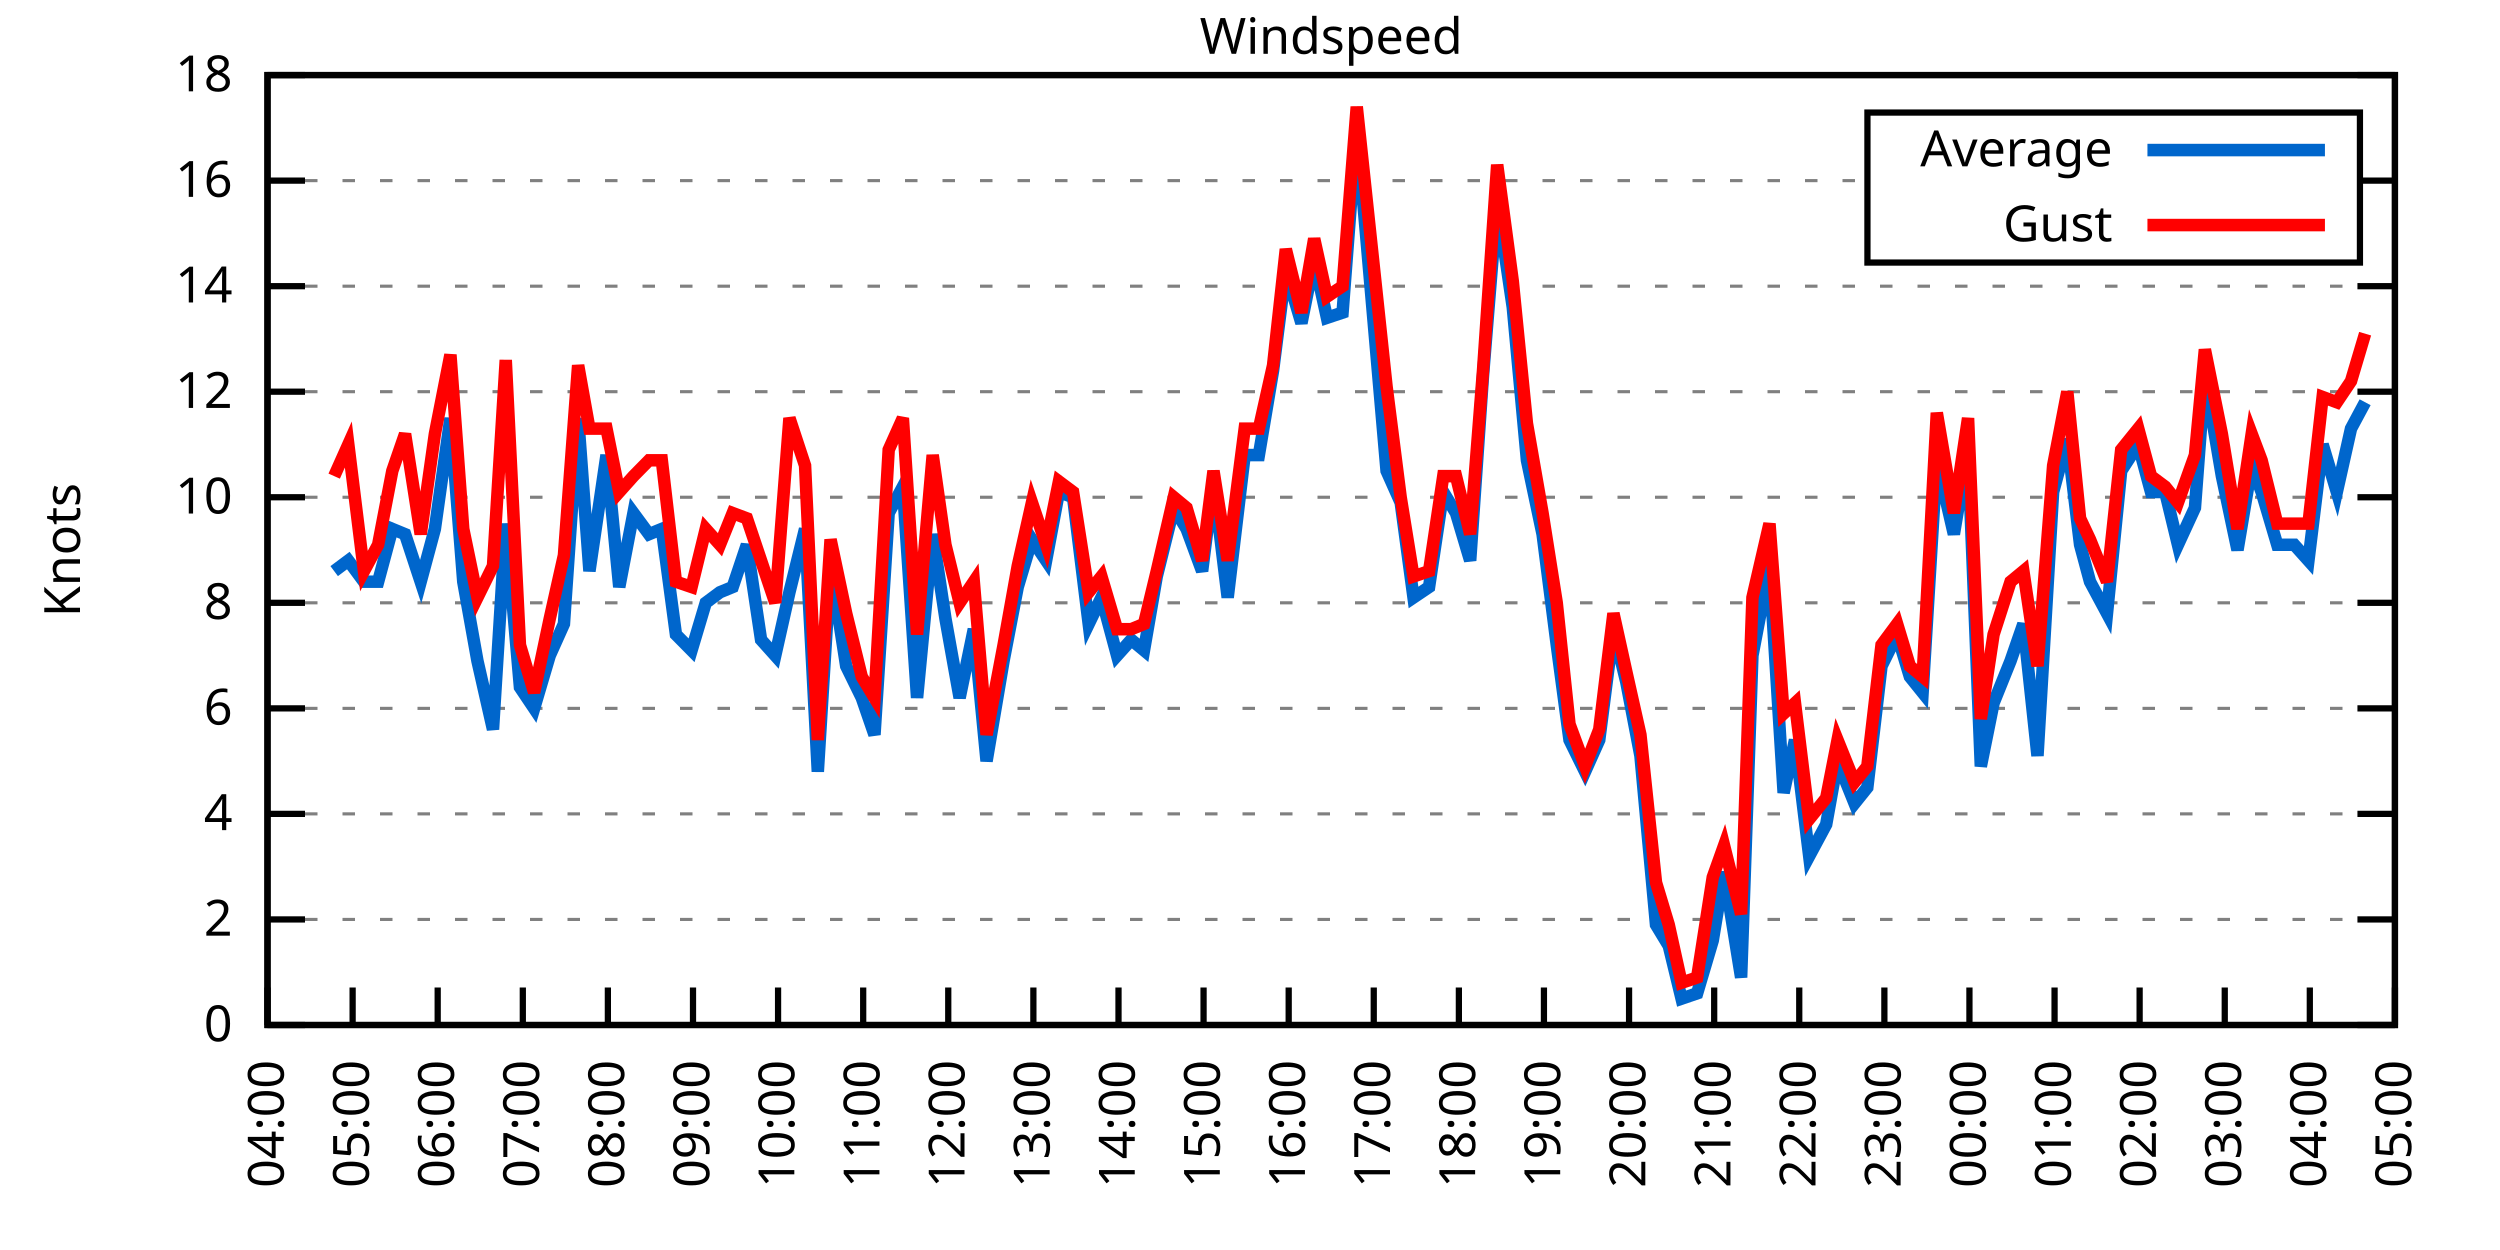
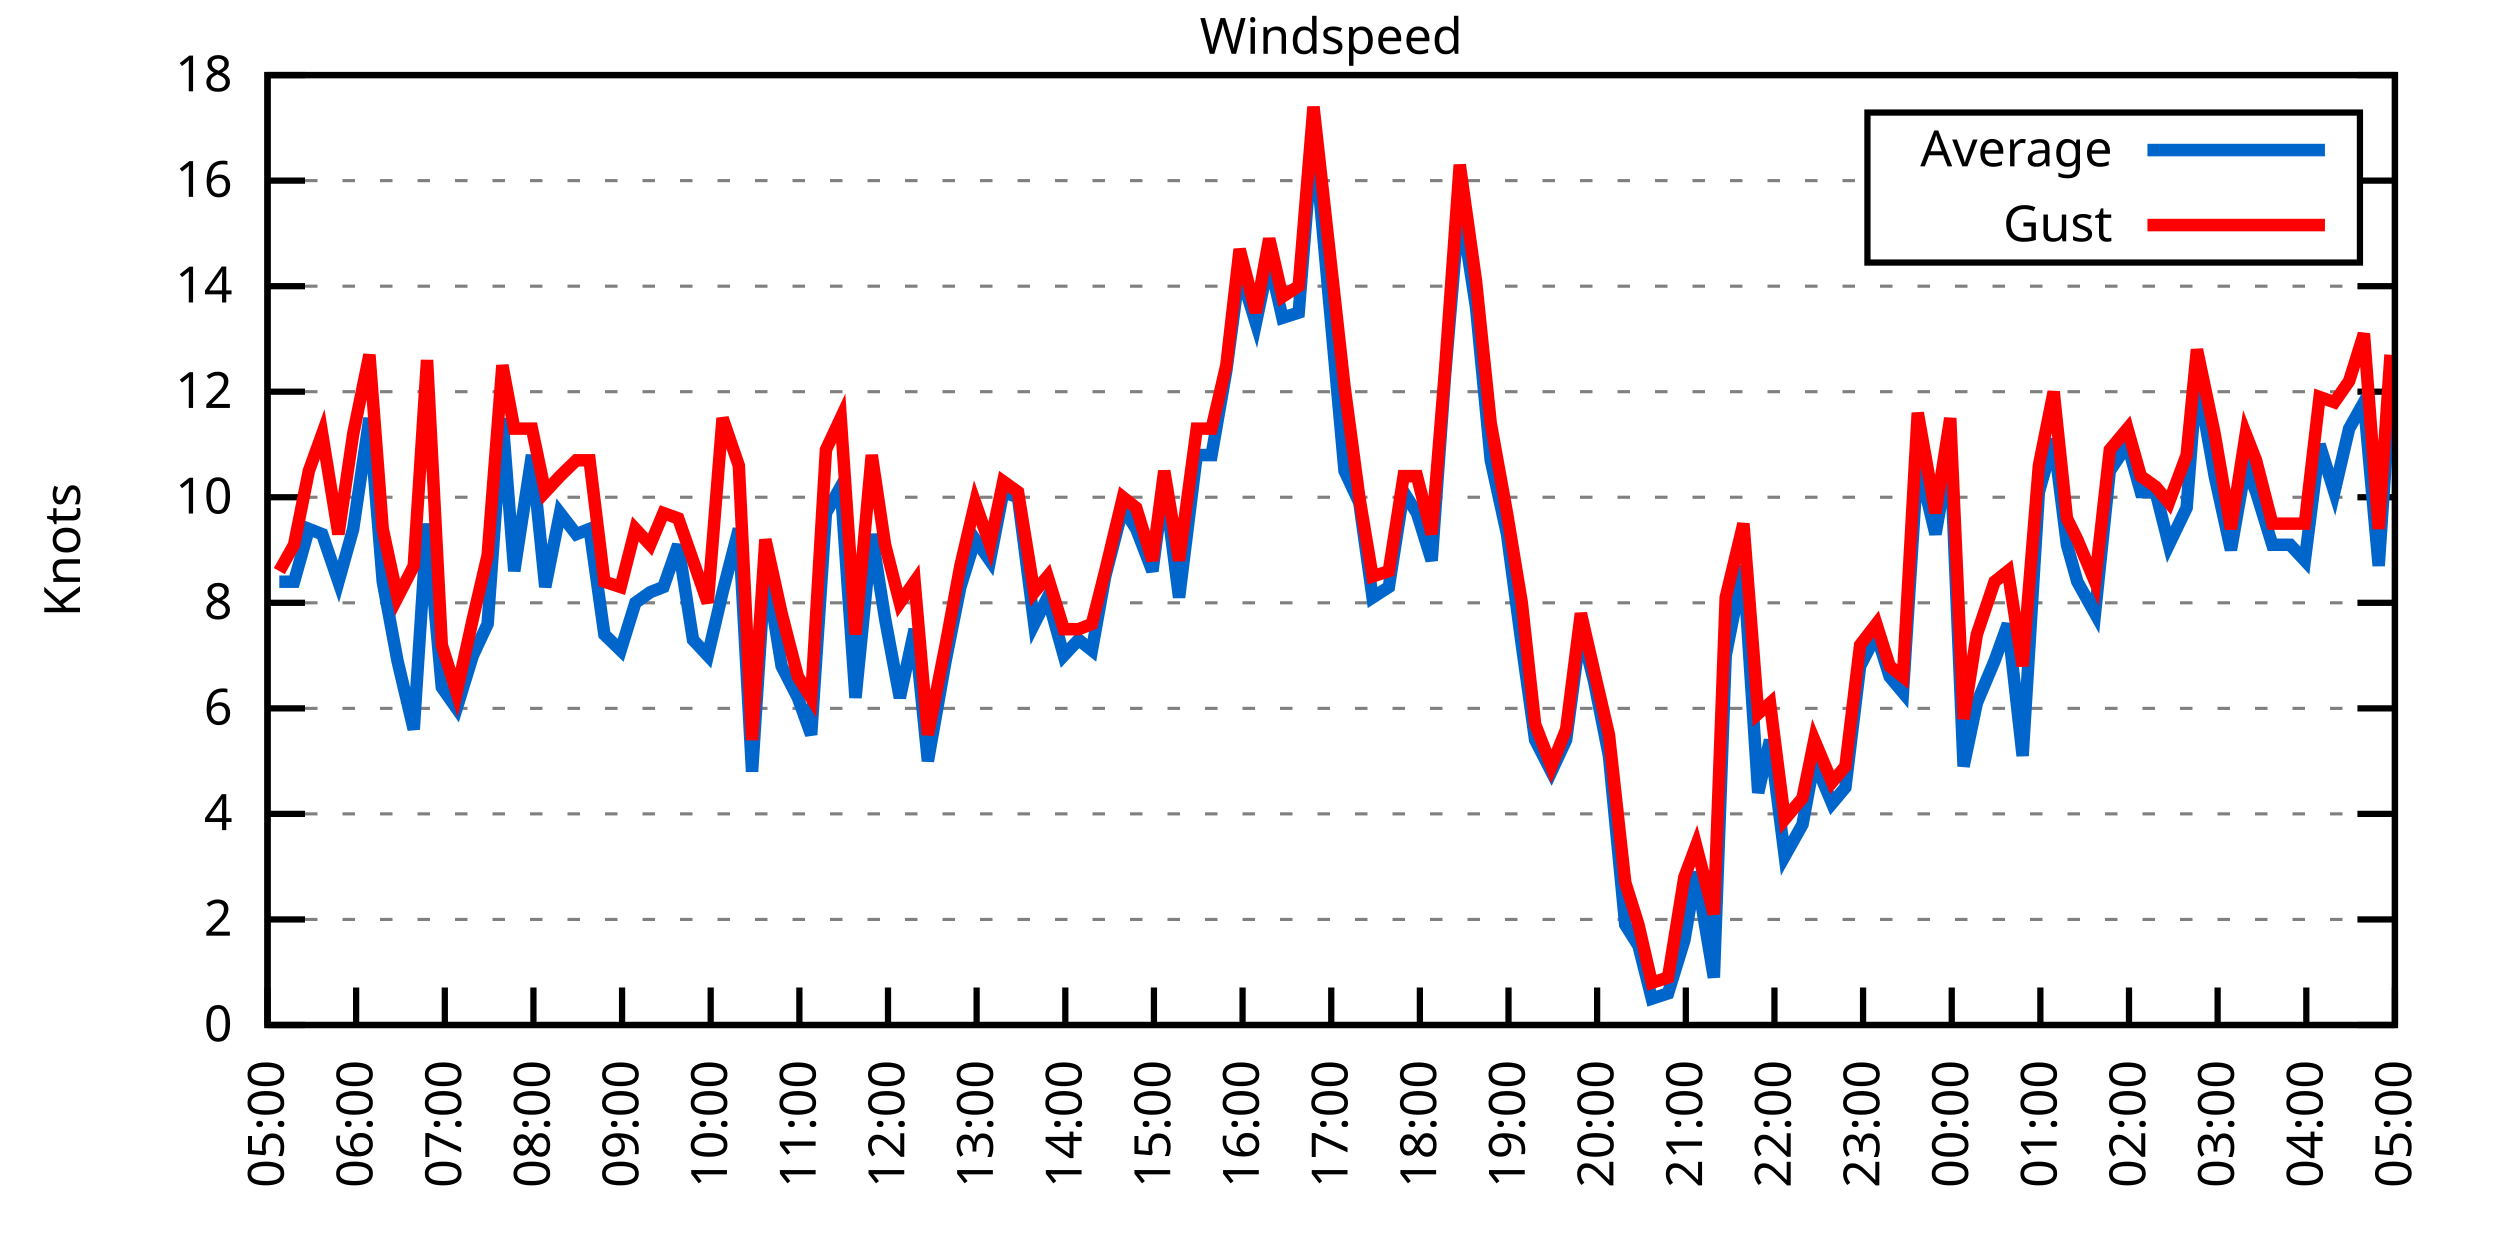
<svg xmlns="http://www.w3.org/2000/svg" xmlns:xlink="http://www.w3.org/1999/xlink" width="400" height="200" viewBox="0 0 400 200">
  <g id="gnuplot_canvas">
    <rect x="0" y="0" width="400" height="200" fill="none" />
    <defs>
      <circle id="gpDot" r="0.5" stroke-width="0.5" stroke="currentColor" />
      <path id="gpPt0" stroke-width="0.333" stroke="currentColor" d="M-1,0 h2 M0,-1 v2" />
      <path id="gpPt1" stroke-width="0.333" stroke="currentColor" d="M-1,-1 L1,1 M1,-1 L-1,1" />
      <path id="gpPt2" stroke-width="0.333" stroke="currentColor" d="M-1,0 L1,0 M0,-1 L0,1 M-1,-1 L1,1 M-1,1 L1,-1" />
      <rect id="gpPt3" stroke-width="0.333" stroke="currentColor" x="-1" y="-1" width="2" height="2" />
      <rect id="gpPt4" stroke-width="0.333" stroke="currentColor" fill="currentColor" x="-1" y="-1" width="2" height="2" />
      <circle id="gpPt5" stroke-width="0.333" stroke="currentColor" cx="0" cy="0" r="1" />
      <use xlink:href="#gpPt5" id="gpPt6" fill="currentColor" stroke="none" />
      <path id="gpPt7" stroke-width="0.333" stroke="currentColor" d="M0,-1.33 L-1.33,0.67 L1.33,0.67 z" />
      <use xlink:href="#gpPt7" id="gpPt8" fill="currentColor" stroke="none" />
      <use xlink:href="#gpPt7" id="gpPt9" stroke="currentColor" transform="rotate(180)" />
      <use xlink:href="#gpPt9" id="gpPt10" fill="currentColor" stroke="none" />
      <use xlink:href="#gpPt3" id="gpPt11" stroke="currentColor" transform="rotate(45)" />
      <use xlink:href="#gpPt11" id="gpPt12" fill="currentColor" stroke="none" />
      <path id="gpPt13" stroke-width="0.333" stroke="currentColor" d="M0,1.330 L1.265,0.411 L0.782,-1.067 L-0.782,-1.076 L-1.265,0.411 z" />
      <use xlink:href="#gpPt13" id="gpPt14" fill="currentColor" stroke="none" />
      <filter id="textbox" filterUnits="objectBoundingBox" x="0" y="0" height="1" width="1">
        <feFlood flood-color="white" flood-opacity="1" result="bgnd" />
        <feComposite in="SourceGraphic" in2="bgnd" operator="atop" />
      </filter>
      <filter id="greybox" filterUnits="objectBoundingBox" x="0" y="0" height="1" width="1">
        <feFlood flood-color="lightgrey" flood-opacity="1" result="grey" />
        <feComposite in="SourceGraphic" in2="grey" operator="atop" />
      </filter>
    </defs>
    <g fill="none" color="white" stroke="currentColor" stroke-width="1.00" stroke-linecap="butt" stroke-linejoin="miter">
</g>
    <g fill="none" color="black" stroke="currentColor" stroke-width="1.00" stroke-linecap="butt" stroke-linejoin="miter">
      <g stroke="none" shape-rendering="crispEdges">
        <polygon fill="rgb(255, 255, 255)" points="42.80,164.00 383.18,164.00 383.18,12.02 42.80,12.02 " />
      </g>
    </g>
    <g fill="none" color="black" stroke="currentColor" stroke-width="1.00" stroke-linecap="butt" stroke-linejoin="miter">
</g>
    <g fill="none" color="black" stroke="black" stroke-width="0.50" stroke-linecap="butt" stroke-linejoin="miter">
</g>
    <g fill="none" color="gray" stroke="currentColor" stroke-width="0.50" stroke-linecap="butt" stroke-linejoin="miter">
      <path stroke="gray" stroke-dasharray="2,4" class="gridline" d="M42.80,164.00 L383.19,164.00  " />
    </g>
    <g fill="none" color="gray" stroke="gray" stroke-width="1.00" stroke-linecap="butt" stroke-linejoin="miter">
</g>
    <g fill="none" color="black" stroke="currentColor" stroke-width="1.00" stroke-linecap="butt" stroke-linejoin="miter">
      <path stroke="black" d="M42.80,164.00 L48.80,164.00 M383.19,164.00 L377.19,164.00  " />
      <g transform="translate(37.20,166.60)" stroke="none" fill="black" font-family="Sans" font-size="8.00" text-anchor="end">
        <text>
          <tspan font-family="Sans"> 0</tspan>
        </text>
      </g>
    </g>
    <g fill="none" color="black" stroke="currentColor" stroke-width="1.00" stroke-linecap="butt" stroke-linejoin="miter">
</g>
    <g fill="none" color="black" stroke="black" stroke-width="0.50" stroke-linecap="butt" stroke-linejoin="miter">
</g>
    <g fill="none" color="gray" stroke="currentColor" stroke-width="0.50" stroke-linecap="butt" stroke-linejoin="miter">
      <path stroke="gray" stroke-dasharray="2,4" class="gridline" d="M42.80,147.11 L383.19,147.11  " />
    </g>
    <g fill="none" color="gray" stroke="gray" stroke-width="1.00" stroke-linecap="butt" stroke-linejoin="miter">
</g>
    <g fill="none" color="black" stroke="currentColor" stroke-width="1.00" stroke-linecap="butt" stroke-linejoin="miter">
      <path stroke="black" d="M42.80,147.11 L48.80,147.11 M383.19,147.11 L377.19,147.11  " />
      <g transform="translate(37.20,149.71)" stroke="none" fill="black" font-family="Sans" font-size="8.00" text-anchor="end">
        <text>
          <tspan font-family="Sans"> 2</tspan>
        </text>
      </g>
    </g>
    <g fill="none" color="black" stroke="currentColor" stroke-width="1.00" stroke-linecap="butt" stroke-linejoin="miter">
</g>
    <g fill="none" color="black" stroke="black" stroke-width="0.50" stroke-linecap="butt" stroke-linejoin="miter">
</g>
    <g fill="none" color="gray" stroke="currentColor" stroke-width="0.50" stroke-linecap="butt" stroke-linejoin="miter">
      <path stroke="gray" stroke-dasharray="2,4" class="gridline" d="M42.80,130.22 L383.19,130.22  " />
    </g>
    <g fill="none" color="gray" stroke="gray" stroke-width="1.00" stroke-linecap="butt" stroke-linejoin="miter">
</g>
    <g fill="none" color="black" stroke="currentColor" stroke-width="1.00" stroke-linecap="butt" stroke-linejoin="miter">
      <path stroke="black" d="M42.80,130.22 L48.80,130.22 M383.19,130.22 L377.19,130.22  " />
      <g transform="translate(37.20,132.82)" stroke="none" fill="black" font-family="Sans" font-size="8.00" text-anchor="end">
        <text>
          <tspan font-family="Sans"> 4</tspan>
        </text>
      </g>
    </g>
    <g fill="none" color="black" stroke="currentColor" stroke-width="1.00" stroke-linecap="butt" stroke-linejoin="miter">
</g>
    <g fill="none" color="black" stroke="black" stroke-width="0.50" stroke-linecap="butt" stroke-linejoin="miter">
</g>
    <g fill="none" color="gray" stroke="currentColor" stroke-width="0.50" stroke-linecap="butt" stroke-linejoin="miter">
      <path stroke="gray" stroke-dasharray="2,4" class="gridline" d="M42.80,113.34 L383.19,113.34  " />
    </g>
    <g fill="none" color="gray" stroke="gray" stroke-width="1.00" stroke-linecap="butt" stroke-linejoin="miter">
</g>
    <g fill="none" color="black" stroke="currentColor" stroke-width="1.00" stroke-linecap="butt" stroke-linejoin="miter">
      <path stroke="black" d="M42.80,113.34 L48.80,113.34 M383.19,113.34 L377.19,113.34  " />
      <g transform="translate(37.20,115.94)" stroke="none" fill="black" font-family="Sans" font-size="8.00" text-anchor="end">
        <text>
          <tspan font-family="Sans"> 6</tspan>
        </text>
      </g>
    </g>
    <g fill="none" color="black" stroke="currentColor" stroke-width="1.00" stroke-linecap="butt" stroke-linejoin="miter">
</g>
    <g fill="none" color="black" stroke="black" stroke-width="0.50" stroke-linecap="butt" stroke-linejoin="miter">
</g>
    <g fill="none" color="gray" stroke="currentColor" stroke-width="0.50" stroke-linecap="butt" stroke-linejoin="miter">
      <path stroke="gray" stroke-dasharray="2,4" class="gridline" d="M42.80,96.45 L383.19,96.45  " />
    </g>
    <g fill="none" color="gray" stroke="gray" stroke-width="1.00" stroke-linecap="butt" stroke-linejoin="miter">
</g>
    <g fill="none" color="black" stroke="currentColor" stroke-width="1.00" stroke-linecap="butt" stroke-linejoin="miter">
      <path stroke="black" d="M42.80,96.45 L48.80,96.45 M383.19,96.45 L377.19,96.45  " />
      <g transform="translate(37.20,99.05)" stroke="none" fill="black" font-family="Sans" font-size="8.00" text-anchor="end">
        <text>
          <tspan font-family="Sans"> 8</tspan>
        </text>
      </g>
    </g>
    <g fill="none" color="black" stroke="currentColor" stroke-width="1.00" stroke-linecap="butt" stroke-linejoin="miter">
</g>
    <g fill="none" color="black" stroke="black" stroke-width="0.50" stroke-linecap="butt" stroke-linejoin="miter">
</g>
    <g fill="none" color="gray" stroke="currentColor" stroke-width="0.50" stroke-linecap="butt" stroke-linejoin="miter">
      <path stroke="gray" stroke-dasharray="2,4" class="gridline" d="M42.80,79.56 L383.19,79.56  " />
    </g>
    <g fill="none" color="gray" stroke="gray" stroke-width="1.00" stroke-linecap="butt" stroke-linejoin="miter">
</g>
    <g fill="none" color="black" stroke="currentColor" stroke-width="1.00" stroke-linecap="butt" stroke-linejoin="miter">
      <path stroke="black" d="M42.80,79.56 L48.80,79.56 M383.19,79.56 L377.19,79.56  " />
      <g transform="translate(37.20,82.16)" stroke="none" fill="black" font-family="Sans" font-size="8.00" text-anchor="end">
        <text>
          <tspan font-family="Sans"> 10</tspan>
        </text>
      </g>
    </g>
    <g fill="none" color="black" stroke="currentColor" stroke-width="1.00" stroke-linecap="butt" stroke-linejoin="miter">
</g>
    <g fill="none" color="black" stroke="black" stroke-width="0.50" stroke-linecap="butt" stroke-linejoin="miter">
</g>
    <g fill="none" color="gray" stroke="currentColor" stroke-width="0.50" stroke-linecap="butt" stroke-linejoin="miter">
      <path stroke="gray" stroke-dasharray="2,4" class="gridline" d="M42.80,62.67 L383.19,62.67  " />
    </g>
    <g fill="none" color="gray" stroke="gray" stroke-width="1.00" stroke-linecap="butt" stroke-linejoin="miter">
</g>
    <g fill="none" color="black" stroke="currentColor" stroke-width="1.00" stroke-linecap="butt" stroke-linejoin="miter">
      <path stroke="black" d="M42.80,62.67 L48.80,62.67 M383.19,62.67 L377.19,62.67  " />
      <g transform="translate(37.20,65.27)" stroke="none" fill="black" font-family="Sans" font-size="8.00" text-anchor="end">
        <text>
          <tspan font-family="Sans"> 12</tspan>
        </text>
      </g>
    </g>
    <g fill="none" color="black" stroke="currentColor" stroke-width="1.00" stroke-linecap="butt" stroke-linejoin="miter">
</g>
    <g fill="none" color="black" stroke="black" stroke-width="0.50" stroke-linecap="butt" stroke-linejoin="miter">
</g>
    <g fill="none" color="gray" stroke="currentColor" stroke-width="0.50" stroke-linecap="butt" stroke-linejoin="miter">
      <path stroke="gray" stroke-dasharray="2,4" class="gridline" d="M42.80,45.79 L383.19,45.79  " />
    </g>
    <g fill="none" color="gray" stroke="gray" stroke-width="1.00" stroke-linecap="butt" stroke-linejoin="miter">
</g>
    <g fill="none" color="black" stroke="currentColor" stroke-width="1.00" stroke-linecap="butt" stroke-linejoin="miter">
      <path stroke="black" d="M42.80,45.79 L48.80,45.79 M383.19,45.79 L377.19,45.79  " />
      <g transform="translate(37.20,48.39)" stroke="none" fill="black" font-family="Sans" font-size="8.00" text-anchor="end">
        <text>
          <tspan font-family="Sans"> 14</tspan>
        </text>
      </g>
    </g>
    <g fill="none" color="black" stroke="currentColor" stroke-width="1.00" stroke-linecap="butt" stroke-linejoin="miter">
</g>
    <g fill="none" color="black" stroke="black" stroke-width="0.50" stroke-linecap="butt" stroke-linejoin="miter">
</g>
    <g fill="none" color="gray" stroke="currentColor" stroke-width="0.50" stroke-linecap="butt" stroke-linejoin="miter">
      <path stroke="gray" stroke-dasharray="2,4" class="gridline" d="M42.80,28.90 L298.79,28.90 M377.59,28.90 L383.19,28.90  " />
    </g>
    <g fill="none" color="gray" stroke="gray" stroke-width="1.00" stroke-linecap="butt" stroke-linejoin="miter">
</g>
    <g fill="none" color="black" stroke="currentColor" stroke-width="1.00" stroke-linecap="butt" stroke-linejoin="miter">
      <path stroke="black" d="M42.80,28.90 L48.80,28.90 M383.19,28.90 L377.19,28.90  " />
      <g transform="translate(37.20,31.50)" stroke="none" fill="black" font-family="Sans" font-size="8.00" text-anchor="end">
        <text>
          <tspan font-family="Sans"> 16</tspan>
        </text>
      </g>
    </g>
    <g fill="none" color="black" stroke="currentColor" stroke-width="1.00" stroke-linecap="butt" stroke-linejoin="miter">
</g>
    <g fill="none" color="black" stroke="black" stroke-width="0.50" stroke-linecap="butt" stroke-linejoin="miter">
</g>
    <g fill="none" color="gray" stroke="currentColor" stroke-width="0.50" stroke-linecap="butt" stroke-linejoin="miter">
      <path stroke="gray" stroke-dasharray="2,4" class="gridline" d="M42.80,12.01 L383.19,12.01  " />
    </g>
    <g fill="none" color="gray" stroke="gray" stroke-width="1.00" stroke-linecap="butt" stroke-linejoin="miter">
</g>
    <g fill="none" color="black" stroke="currentColor" stroke-width="1.00" stroke-linecap="butt" stroke-linejoin="miter">
      <path stroke="black" d="M42.80,12.01 L48.80,12.01 M383.19,12.01 L377.19,12.01  " />
      <g transform="translate(37.20,14.61)" stroke="none" fill="black" font-family="Sans" font-size="8.00" text-anchor="end">
        <text>
          <tspan font-family="Sans"> 18</tspan>
        </text>
      </g>
    </g>
    <g fill="none" color="black" stroke="currentColor" stroke-width="1.00" stroke-linecap="butt" stroke-linejoin="miter">
      <path stroke="black" d="M42.80,164.00 L42.80,158.00  " />
      <g transform="translate(45.40,169.60) rotate(270.00)" stroke="none" fill="black" font-family="Sans" font-size="8.00" text-anchor="end">
        <text>
-           <tspan font-family="Sans">04:00</tspan>
-         </text>
-       </g>
-     </g>
-     <g fill="none" color="black" stroke="currentColor" stroke-width="1.00" stroke-linecap="butt" stroke-linejoin="miter">
-       <path stroke="black" d="M56.42,164.00 L56.42,158.00  " />
-       <g transform="translate(59.02,169.60) rotate(270.00)" stroke="none" fill="black" font-family="Sans" font-size="8.00" text-anchor="end">
-         <text>
          <tspan font-family="Sans">05:00</tspan>
        </text>
      </g>
    </g>
    <g fill="none" color="black" stroke="currentColor" stroke-width="1.00" stroke-linecap="butt" stroke-linejoin="miter">
-       <path stroke="black" d="M70.03,164.00 L70.03,158.00  " />
-       <g transform="translate(72.63,169.60) rotate(270.00)" stroke="none" fill="black" font-family="Sans" font-size="8.00" text-anchor="end">
+       <path stroke="black" d="M56.98,164.00 L56.98,158.00  " />
+       <g transform="translate(59.58,169.60) rotate(270.00)" stroke="none" fill="black" font-family="Sans" font-size="8.00" text-anchor="end">
        <text>
          <tspan font-family="Sans">06:00</tspan>
        </text>
      </g>
    </g>
    <g fill="none" color="black" stroke="currentColor" stroke-width="1.00" stroke-linecap="butt" stroke-linejoin="miter">
-       <path stroke="black" d="M83.65,164.00 L83.65,158.00  " />
-       <g transform="translate(86.25,169.60) rotate(270.00)" stroke="none" fill="black" font-family="Sans" font-size="8.00" text-anchor="end">
+       <path stroke="black" d="M71.17,164.00 L71.17,158.00  " />
+       <g transform="translate(73.77,169.60) rotate(270.00)" stroke="none" fill="black" font-family="Sans" font-size="8.00" text-anchor="end">
        <text>
          <tspan font-family="Sans">07:00</tspan>
        </text>
      </g>
    </g>
    <g fill="none" color="black" stroke="currentColor" stroke-width="1.00" stroke-linecap="butt" stroke-linejoin="miter">
-       <path stroke="black" d="M97.26,164.00 L97.26,158.00  " />
-       <g transform="translate(99.86,169.60) rotate(270.00)" stroke="none" fill="black" font-family="Sans" font-size="8.00" text-anchor="end">
+       <path stroke="black" d="M85.35,164.00 L85.35,158.00  " />
+       <g transform="translate(87.95,169.60) rotate(270.00)" stroke="none" fill="black" font-family="Sans" font-size="8.00" text-anchor="end">
        <text>
          <tspan font-family="Sans">08:00</tspan>
        </text>
      </g>
    </g>
    <g fill="none" color="black" stroke="currentColor" stroke-width="1.00" stroke-linecap="butt" stroke-linejoin="miter">
-       <path stroke="black" d="M110.88,164.00 L110.88,158.00  " />
-       <g transform="translate(113.48,169.60) rotate(270.00)" stroke="none" fill="black" font-family="Sans" font-size="8.00" text-anchor="end">
+       <path stroke="black" d="M99.53,164.00 L99.53,158.00  " />
+       <g transform="translate(102.13,169.60) rotate(270.00)" stroke="none" fill="black" font-family="Sans" font-size="8.00" text-anchor="end">
        <text>
          <tspan font-family="Sans">09:00</tspan>
        </text>
      </g>
    </g>
    <g fill="none" color="black" stroke="currentColor" stroke-width="1.00" stroke-linecap="butt" stroke-linejoin="miter">
-       <path stroke="black" d="M124.49,164.00 L124.49,158.00  " />
-       <g transform="translate(127.09,169.60) rotate(270.00)" stroke="none" fill="black" font-family="Sans" font-size="8.00" text-anchor="end">
+       <path stroke="black" d="M113.71,164.00 L113.71,158.00  " />
+       <g transform="translate(116.31,169.60) rotate(270.00)" stroke="none" fill="black" font-family="Sans" font-size="8.00" text-anchor="end">
        <text>
          <tspan font-family="Sans">10:00</tspan>
        </text>
      </g>
    </g>
    <g fill="none" color="black" stroke="currentColor" stroke-width="1.00" stroke-linecap="butt" stroke-linejoin="miter">
-       <path stroke="black" d="M138.11,164.00 L138.11,158.00  " />
-       <g transform="translate(140.71,169.60) rotate(270.00)" stroke="none" fill="black" font-family="Sans" font-size="8.00" text-anchor="end">
+       <path stroke="black" d="M127.90,164.00 L127.90,158.00  " />
+       <g transform="translate(130.50,169.60) rotate(270.00)" stroke="none" fill="black" font-family="Sans" font-size="8.00" text-anchor="end">
        <text>
          <tspan font-family="Sans">11:00</tspan>
        </text>
      </g>
    </g>
    <g fill="none" color="black" stroke="currentColor" stroke-width="1.00" stroke-linecap="butt" stroke-linejoin="miter">
-       <path stroke="black" d="M151.72,164.00 L151.72,158.00  " />
-       <g transform="translate(154.32,169.60) rotate(270.00)" stroke="none" fill="black" font-family="Sans" font-size="8.00" text-anchor="end">
+       <path stroke="black" d="M142.08,164.00 L142.08,158.00  " />
+       <g transform="translate(144.68,169.60) rotate(270.00)" stroke="none" fill="black" font-family="Sans" font-size="8.00" text-anchor="end">
        <text>
          <tspan font-family="Sans">12:00</tspan>
        </text>
      </g>
    </g>
    <g fill="none" color="black" stroke="currentColor" stroke-width="1.00" stroke-linecap="butt" stroke-linejoin="miter">
-       <path stroke="black" d="M165.34,164.00 L165.34,158.00  " />
-       <g transform="translate(167.94,169.60) rotate(270.00)" stroke="none" fill="black" font-family="Sans" font-size="8.00" text-anchor="end">
+       <path stroke="black" d="M156.26,164.00 L156.26,158.00  " />
+       <g transform="translate(158.86,169.60) rotate(270.00)" stroke="none" fill="black" font-family="Sans" font-size="8.00" text-anchor="end">
        <text>
          <tspan font-family="Sans">13:00</tspan>
        </text>
      </g>
    </g>
    <g fill="none" color="black" stroke="currentColor" stroke-width="1.00" stroke-linecap="butt" stroke-linejoin="miter">
-       <path stroke="black" d="M178.96,164.00 L178.96,158.00  " />
-       <g transform="translate(181.56,169.60) rotate(270.00)" stroke="none" fill="black" font-family="Sans" font-size="8.00" text-anchor="end">
+       <path stroke="black" d="M170.45,164.00 L170.45,158.00  " />
+       <g transform="translate(173.05,169.60) rotate(270.00)" stroke="none" fill="black" font-family="Sans" font-size="8.00" text-anchor="end">
        <text>
          <tspan font-family="Sans">14:00</tspan>
        </text>
      </g>
    </g>
    <g fill="none" color="black" stroke="currentColor" stroke-width="1.00" stroke-linecap="butt" stroke-linejoin="miter">
-       <path stroke="black" d="M192.57,164.00 L192.57,158.00  " />
-       <g transform="translate(195.17,169.60) rotate(270.00)" stroke="none" fill="black" font-family="Sans" font-size="8.00" text-anchor="end">
+       <path stroke="black" d="M184.63,164.00 L184.63,158.00  " />
+       <g transform="translate(187.23,169.60) rotate(270.00)" stroke="none" fill="black" font-family="Sans" font-size="8.00" text-anchor="end">
        <text>
          <tspan font-family="Sans">15:00</tspan>
        </text>
      </g>
    </g>
    <g fill="none" color="black" stroke="currentColor" stroke-width="1.00" stroke-linecap="butt" stroke-linejoin="miter">
-       <path stroke="black" d="M206.19,164.00 L206.19,158.00  " />
-       <g transform="translate(208.79,169.60) rotate(270.00)" stroke="none" fill="black" font-family="Sans" font-size="8.00" text-anchor="end">
+       <path stroke="black" d="M198.81,164.00 L198.81,158.00  " />
+       <g transform="translate(201.41,169.60) rotate(270.00)" stroke="none" fill="black" font-family="Sans" font-size="8.00" text-anchor="end">
        <text>
          <tspan font-family="Sans">16:00</tspan>
        </text>
      </g>
    </g>
    <g fill="none" color="black" stroke="currentColor" stroke-width="1.00" stroke-linecap="butt" stroke-linejoin="miter">
-       <path stroke="black" d="M219.80,164.00 L219.80,158.00  " />
-       <g transform="translate(222.40,169.60) rotate(270.00)" stroke="none" fill="black" font-family="Sans" font-size="8.00" text-anchor="end">
+       <path stroke="black" d="M213.00,164.00 L213.00,158.00  " />
+       <g transform="translate(215.60,169.60) rotate(270.00)" stroke="none" fill="black" font-family="Sans" font-size="8.00" text-anchor="end">
        <text>
          <tspan font-family="Sans">17:00</tspan>
        </text>
      </g>
    </g>
    <g fill="none" color="black" stroke="currentColor" stroke-width="1.00" stroke-linecap="butt" stroke-linejoin="miter">
-       <path stroke="black" d="M233.42,164.00 L233.42,158.00  " />
-       <g transform="translate(236.02,169.60) rotate(270.00)" stroke="none" fill="black" font-family="Sans" font-size="8.00" text-anchor="end">
+       <path stroke="black" d="M227.18,164.00 L227.18,158.00  " />
+       <g transform="translate(229.78,169.60) rotate(270.00)" stroke="none" fill="black" font-family="Sans" font-size="8.00" text-anchor="end">
        <text>
          <tspan font-family="Sans">18:00</tspan>
        </text>
      </g>
    </g>
    <g fill="none" color="black" stroke="currentColor" stroke-width="1.00" stroke-linecap="butt" stroke-linejoin="miter">
-       <path stroke="black" d="M247.03,164.00 L247.03,158.00  " />
-       <g transform="translate(249.63,169.60) rotate(270.00)" stroke="none" fill="black" font-family="Sans" font-size="8.00" text-anchor="end">
+       <path stroke="black" d="M241.36,164.00 L241.36,158.00  " />
+       <g transform="translate(243.96,169.60) rotate(270.00)" stroke="none" fill="black" font-family="Sans" font-size="8.00" text-anchor="end">
        <text>
          <tspan font-family="Sans">19:00</tspan>
        </text>
      </g>
    </g>
    <g fill="none" color="black" stroke="currentColor" stroke-width="1.00" stroke-linecap="butt" stroke-linejoin="miter">
-       <path stroke="black" d="M260.65,164.00 L260.65,158.00  " />
-       <g transform="translate(263.25,169.60) rotate(270.00)" stroke="none" fill="black" font-family="Sans" font-size="8.00" text-anchor="end">
+       <path stroke="black" d="M255.54,164.00 L255.54,158.00  " />
+       <g transform="translate(258.14,169.60) rotate(270.00)" stroke="none" fill="black" font-family="Sans" font-size="8.00" text-anchor="end">
        <text>
          <tspan font-family="Sans">20:00</tspan>
        </text>
      </g>
    </g>
    <g fill="none" color="black" stroke="currentColor" stroke-width="1.00" stroke-linecap="butt" stroke-linejoin="miter">
-       <path stroke="black" d="M274.27,164.00 L274.27,158.00  " />
-       <g transform="translate(276.87,169.60) rotate(270.00)" stroke="none" fill="black" font-family="Sans" font-size="8.00" text-anchor="end">
+       <path stroke="black" d="M269.73,164.00 L269.73,158.00  " />
+       <g transform="translate(272.33,169.60) rotate(270.00)" stroke="none" fill="black" font-family="Sans" font-size="8.00" text-anchor="end">
        <text>
          <tspan font-family="Sans">21:00</tspan>
        </text>
      </g>
    </g>
    <g fill="none" color="black" stroke="currentColor" stroke-width="1.00" stroke-linecap="butt" stroke-linejoin="miter">
-       <path stroke="black" d="M287.88,164.00 L287.88,158.00  " />
-       <g transform="translate(290.48,169.60) rotate(270.00)" stroke="none" fill="black" font-family="Sans" font-size="8.00" text-anchor="end">
+       <path stroke="black" d="M283.91,164.00 L283.91,158.00  " />
+       <g transform="translate(286.51,169.60) rotate(270.00)" stroke="none" fill="black" font-family="Sans" font-size="8.00" text-anchor="end">
        <text>
          <tspan font-family="Sans">22:00</tspan>
        </text>
      </g>
    </g>
    <g fill="none" color="black" stroke="currentColor" stroke-width="1.00" stroke-linecap="butt" stroke-linejoin="miter">
-       <path stroke="black" d="M301.50,164.00 L301.50,158.00  " />
-       <g transform="translate(304.10,169.60) rotate(270.00)" stroke="none" fill="black" font-family="Sans" font-size="8.00" text-anchor="end">
+       <path stroke="black" d="M298.09,164.00 L298.09,158.00  " />
+       <g transform="translate(300.69,169.60) rotate(270.00)" stroke="none" fill="black" font-family="Sans" font-size="8.00" text-anchor="end">
        <text>
          <tspan font-family="Sans">23:00</tspan>
        </text>
      </g>
    </g>
    <g fill="none" color="black" stroke="currentColor" stroke-width="1.00" stroke-linecap="butt" stroke-linejoin="miter">
-       <path stroke="black" d="M315.11,164.00 L315.11,158.00  " />
-       <g transform="translate(317.71,169.60) rotate(270.00)" stroke="none" fill="black" font-family="Sans" font-size="8.00" text-anchor="end">
+       <path stroke="black" d="M312.28,164.00 L312.28,158.00  " />
+       <g transform="translate(314.88,169.60) rotate(270.00)" stroke="none" fill="black" font-family="Sans" font-size="8.00" text-anchor="end">
        <text>
          <tspan font-family="Sans">00:00</tspan>
        </text>
      </g>
    </g>
    <g fill="none" color="black" stroke="currentColor" stroke-width="1.00" stroke-linecap="butt" stroke-linejoin="miter">
-       <path stroke="black" d="M328.73,164.00 L328.73,158.00  " />
-       <g transform="translate(331.33,169.60) rotate(270.00)" stroke="none" fill="black" font-family="Sans" font-size="8.00" text-anchor="end">
+       <path stroke="black" d="M326.46,164.00 L326.46,158.00  " />
+       <g transform="translate(329.06,169.60) rotate(270.00)" stroke="none" fill="black" font-family="Sans" font-size="8.00" text-anchor="end">
        <text>
          <tspan font-family="Sans">01:00</tspan>
        </text>
      </g>
    </g>
    <g fill="none" color="black" stroke="currentColor" stroke-width="1.00" stroke-linecap="butt" stroke-linejoin="miter">
-       <path stroke="black" d="M342.34,164.00 L342.34,158.00  " />
-       <g transform="translate(344.94,169.60) rotate(270.00)" stroke="none" fill="black" font-family="Sans" font-size="8.00" text-anchor="end">
+       <path stroke="black" d="M340.64,164.00 L340.64,158.00  " />
+       <g transform="translate(343.24,169.60) rotate(270.00)" stroke="none" fill="black" font-family="Sans" font-size="8.00" text-anchor="end">
        <text>
          <tspan font-family="Sans">02:00</tspan>
        </text>
      </g>
    </g>
    <g fill="none" color="black" stroke="currentColor" stroke-width="1.00" stroke-linecap="butt" stroke-linejoin="miter">
-       <path stroke="black" d="M355.96,164.00 L355.96,158.00  " />
-       <g transform="translate(358.56,169.60) rotate(270.00)" stroke="none" fill="black" font-family="Sans" font-size="8.00" text-anchor="end">
+       <path stroke="black" d="M354.82,164.00 L354.82,158.00  " />
+       <g transform="translate(357.42,169.60) rotate(270.00)" stroke="none" fill="black" font-family="Sans" font-size="8.00" text-anchor="end">
        <text>
          <tspan font-family="Sans">03:00</tspan>
        </text>
      </g>
    </g>
    <g fill="none" color="black" stroke="currentColor" stroke-width="1.00" stroke-linecap="butt" stroke-linejoin="miter">
-       <path stroke="black" d="M369.57,164.00 L369.57,158.00  " />
-       <g transform="translate(372.17,169.60) rotate(270.00)" stroke="none" fill="black" font-family="Sans" font-size="8.00" text-anchor="end">
+       <path stroke="black" d="M369.01,164.00 L369.01,158.00  " />
+       <g transform="translate(371.61,169.60) rotate(270.00)" stroke="none" fill="black" font-family="Sans" font-size="8.00" text-anchor="end">
        <text>
          <tspan font-family="Sans">04:00</tspan>
        </text>
      </g>
    </g>
    <g fill="none" color="black" stroke="currentColor" stroke-width="1.00" stroke-linecap="butt" stroke-linejoin="miter">
      <path stroke="black" d="M383.19,164.00 L383.19,158.00  " />
      <g transform="translate(385.79,169.60) rotate(270.00)" stroke="none" fill="black" font-family="Sans" font-size="8.00" text-anchor="end">
        <text>
          <tspan font-family="Sans">05:00</tspan>
        </text>
      </g>
    </g>
    <g fill="none" color="black" stroke="currentColor" stroke-width="1.00" stroke-linecap="butt" stroke-linejoin="miter">
</g>
    <g fill="none" color="black" stroke="currentColor" stroke-width="1.00" stroke-linecap="butt" stroke-linejoin="miter">
      <path stroke="black" d="M42.80,12.01 L42.80,164.00 L383.19,164.00 L383.19,12.01 L42.80,12.01 Z  " />
    </g>
    <g fill="none" color="black" stroke="currentColor" stroke-width="1.00" stroke-linecap="butt" stroke-linejoin="miter">
</g>
    <g fill="none" color="black" stroke="currentColor" stroke-width="1.00" stroke-linecap="butt" stroke-linejoin="miter">
      <path stroke="black" d="M298.79,42.01 L298.79,18.01 L377.59,18.01 L377.59,42.01 L298.79,42.01 Z  " />
    </g>
    <g id="Windspeed_plot_1">
      <g fill="none" color="white" stroke="black" stroke-width="2.00" stroke-linecap="butt" stroke-linejoin="miter">
</g>
      <g fill="none" color="black" stroke="currentColor" stroke-width="2.00" stroke-linecap="butt" stroke-linejoin="miter">
        <g transform="translate(337.99,26.61)" stroke="none" fill="black" font-family="Sans" font-size="8.00" text-anchor="end">
          <text>
            <tspan font-family="Sans">Average</tspan>
          </text>
        </g>
      </g>
      <g fill="none" color="black" stroke="currentColor" stroke-width="2.00" stroke-linecap="butt" stroke-linejoin="miter">
-         <path stroke="rgb(  0, 102, 204)" d="M343.59,24.01 L371.99,24.01 M53.47,91.38 L55.73,89.69 L58.23,93.07 L60.50,93.07 L62.77,84.63 L64.81,85.47   L67.31,93.07 L69.58,84.63 L72.07,66.90 L74.12,93.07 L76.39,105.74 L78.88,116.71 L80.92,83.78 L83.19,109.96   L85.46,113.34 L87.96,104.89 L90.23,99.83 L92.50,66.90 L94.31,91.38 L97.04,72.81 L99.08,93.92 L101.35,82.09   L103.84,85.47 L105.89,84.63 L108.15,101.52 L110.65,104.05 L112.92,96.45 L115.19,94.76 L117.23,93.92 L119.50,87.16   L121.77,102.36 L124.04,104.89 L126.31,94.76 L128.81,84.63 L130.85,123.47 L132.89,90.54 L135.39,106.58 L137.88,111.65   L139.92,117.56 L142.19,82.09 L144.46,77.87 L146.73,111.65 L149.23,85.47 L151.27,98.98 L153.54,111.65 L155.81,100.67   L157.85,121.78 L160.57,105.74 L162.84,93.92 L165.11,86.32 L167.38,89.69 L169.43,78.72 L171.69,79.56 L174.19,99.83   L176.23,95.60 L178.73,104.89 L181.00,102.36 L183.04,104.05 L185.08,92.23 L187.81,81.25 L189.85,84.63 L192.34,91.38   L194.16,77.03 L196.43,95.60 L199.15,72.81 L201.42,72.81 L203.69,59.30 L205.73,43.25 L208.23,51.70 L210.27,41.56   L212.31,50.85 L214.81,50.01 L217.08,20.45 L221.85,75.34 L224.11,80.41 L226.16,95.60 L228.65,93.92 L230.92,78.72   L232.96,82.09 L235.23,89.69 L237.28,60.14 L239.55,32.28 L242.04,49.16 L244.31,73.65 L246.81,85.47 L249.08,103.20   L251.12,118.40 L253.61,123.47 L255.88,118.40 L258.15,100.67 L260.20,109.11 L262.47,120.94 L264.96,147.96 L267.00,151.33   L269.05,159.78 L271.54,158.93 L274.04,150.49 L275.85,139.51 L278.58,156.40 L280.39,104.89 L283.12,90.54 L285.38,126.85   L287.20,118.40 L289.47,136.98 L292.19,131.91 L294.01,121.78 L296.73,128.54 L298.77,126.00 L301.04,106.58 L303.54,101.52   L305.58,108.27 L307.62,110.80 L309.89,73.65 L312.62,85.47 L314.89,71.96 L316.93,122.62 L318.97,112.49 L321.69,105.74   L323.74,99.83 L326.00,120.94 L328.50,78.72 L330.77,70.27 L332.81,87.16 L334.40,93.07 L337.12,98.14 L339.39,75.34   L342.12,71.12 L344.16,78.72 L346.43,78.72 L348.47,87.16 L351.19,81.25 L352.78,60.14 L355.50,76.18 L358.00,88.00   L360.27,74.49 L361.86,78.72 L364.36,87.16 L367.08,87.16 L369.35,89.69 L371.62,71.12 L373.89,78.72 L376.16,68.58   L378.42,64.36  " />
+         <path stroke="rgb(  0, 102, 204)" d="M343.59,24.01 L371.99,24.01 M44.69,93.07 L47.05,93.07 L49.42,84.63 L51.55,85.47 L54.15,93.07 L56.51,84.63   L59.11,66.90 L61.24,93.07 L63.60,105.74 L66.20,116.71 L68.33,83.78 L70.69,109.96 L73.06,113.34 L75.66,104.89   L78.02,99.83 L80.38,66.90 L82.28,91.38 L85.11,72.81 L87.24,93.92 L89.60,82.09 L92.20,85.47 L94.33,84.63   L96.70,101.52 L99.30,104.05 L101.66,96.45 L104.02,94.76 L106.15,93.92 L108.51,87.16 L110.88,102.36 L113.24,104.89   L115.61,94.76 L118.21,84.63 L120.33,123.47 L122.46,90.54 L125.06,106.58 L127.66,111.65 L129.79,117.56 L132.15,82.09   L134.52,77.87 L136.88,111.65 L139.48,85.47 L141.61,98.98 L143.97,111.65 L146.34,100.67 L148.46,121.78 L151.30,105.74   L153.66,93.92 L156.03,86.32 L158.39,89.69 L160.52,78.72 L162.88,79.56 L165.48,99.83 L167.61,95.60 L170.21,104.89   L172.57,102.36 L174.70,104.05 L176.83,92.23 L179.67,81.25 L181.79,84.63 L184.39,91.38 L186.28,77.03 L188.65,95.60   L191.48,72.81 L193.85,72.81 L196.21,59.30 L198.34,43.25 L200.94,51.70 L203.07,41.56 L205.19,50.85 L207.79,50.01   L210.16,20.45 L215.12,75.34 L217.49,80.41 L219.61,95.60 L222.21,93.92 L224.58,78.72 L226.71,82.09 L229.07,89.69   L231.20,60.14 L233.56,32.28 L236.16,49.16 L238.52,73.65 L241.12,85.47 L243.49,103.20 L245.62,118.40 L248.22,123.47   L250.58,118.40 L252.94,100.67 L255.07,109.11 L257.43,120.94 L260.04,147.96 L262.16,151.33 L264.29,159.78 L266.89,158.93   L269.49,150.49 L271.38,139.51 L274.22,156.40 L276.11,104.89 L278.95,90.54 L281.31,126.85 L283.20,118.40 L285.56,136.98   L288.40,131.91 L290.29,121.78 L293.13,128.54 L295.26,126.00 L297.62,106.58 L300.22,101.52 L302.35,108.27 L304.47,110.80   L306.84,73.65 L309.68,85.47 L312.04,71.96 L314.17,122.62 L316.29,112.49 L319.13,105.74 L321.26,99.83 L323.62,120.94   L326.22,78.72 L328.59,70.27 L330.71,87.16 L332.37,93.07 L335.20,98.14 L337.57,75.34 L340.40,71.12 L342.53,78.72   L344.90,78.72 L347.02,87.16 L349.86,81.25 L351.51,60.14 L354.35,76.18 L356.95,88.00 L359.32,74.49 L360.97,78.72   L363.57,87.16 L366.41,87.16 L368.77,89.69 L371.13,71.12 L373.50,78.72 L375.86,68.58 L378.23,64.36 L380.59,90.54   L382.48,62.67  " />
      </g>
    </g>
    <g id="Windspeed_plot_2">
      <g fill="none" color="black" stroke="currentColor" stroke-width="2.00" stroke-linecap="butt" stroke-linejoin="miter">
        <g transform="translate(337.99,38.61)" stroke="none" fill="black" font-family="Sans" font-size="8.00" text-anchor="end">
          <text>
            <tspan font-family="Sans">Gust</tspan>
          </text>
        </g>
      </g>
      <g fill="none" color="black" stroke="currentColor" stroke-width="2.00" stroke-linecap="butt" stroke-linejoin="miter">
-         <path stroke="rgb(255,   0,   0)" d="M343.59,36.01 L371.99,36.01 M53.47,76.18 L55.73,71.12 L58.23,91.38 L60.50,87.16 L62.77,75.34 L64.81,69.43   L67.31,85.47 L69.58,69.43 L72.07,56.76 L74.12,84.63 L76.39,95.60 L78.88,90.54 L80.92,57.61 L83.19,103.20   L85.46,110.80 L87.96,98.98 L90.23,88.85 L92.50,58.45 L94.31,68.58 L97.04,68.58 L99.08,78.72 L101.35,76.18   L103.84,73.65 L105.89,73.65 L108.15,93.07 L110.65,93.92 L112.92,84.63 L115.19,87.16 L117.23,82.09 L119.50,82.94   L121.77,89.69 L124.04,96.45 L126.31,66.90 L128.81,74.49 L130.85,118.40 L132.89,86.32 L135.39,98.14 L137.88,108.27   L139.92,111.65 L142.19,71.96 L144.46,66.90 L146.73,101.52 L149.23,72.81 L151.27,87.16 L153.54,96.45 L155.81,93.07   L157.85,117.56 L160.57,103.20 L162.84,90.54 L165.11,80.41 L167.38,87.16 L169.43,77.03 L171.69,78.72 L174.19,94.76   L176.23,92.23 L178.73,100.67 L181.00,100.67 L183.04,99.83 L185.08,91.38 L187.81,79.56 L189.85,81.25 L192.34,89.69   L194.16,75.34 L196.43,89.69 L199.15,68.58 L201.42,68.58 L203.69,58.45 L205.73,39.87 L208.23,50.01 L210.27,38.19   L212.31,47.47 L214.81,45.79 L217.08,17.08 L221.85,61.83 L224.11,79.56 L226.16,92.23 L228.65,91.38 L230.92,76.18   L232.96,76.18 L235.23,85.47 L237.28,59.30 L239.55,26.36 L242.04,44.94 L244.31,67.74 L246.81,82.09 L249.08,96.45   L251.12,115.87 L253.61,122.62 L255.88,116.71 L258.15,98.14 L260.20,107.43 L262.47,117.56 L264.96,141.20 L267.00,147.96   L269.05,157.24 L271.54,156.40 L274.04,140.36 L275.85,135.29 L278.58,146.27 L280.39,95.60 L283.12,83.78 L285.38,114.18   L287.20,112.49 L289.47,131.07 L292.19,127.69 L294.01,118.40 L296.73,125.16 L298.77,122.62 L301.04,103.20 L303.54,99.83   L305.58,106.58 L307.62,108.27 L309.89,66.05 L312.62,82.09 L314.89,66.90 L316.93,115.03 L318.97,101.52 L321.69,93.07   L323.74,91.38 L326.00,106.58 L328.50,74.49 L330.77,62.67 L332.81,82.94 L334.40,86.32 L337.12,93.07 L339.39,71.96   L342.12,68.58 L344.16,76.18 L346.43,77.87 L348.47,80.41 L351.19,72.81 L352.78,55.92 L355.50,69.43 L358.00,84.63   L360.27,69.43 L361.86,73.65 L364.36,83.78 L367.08,83.78 L369.35,83.78 L371.62,63.52 L373.89,64.36 L376.16,60.98   L378.42,53.39  " />
+         <path stroke="rgb(255,   0,   0)" d="M343.59,36.01 L371.99,36.01 M44.69,91.38 L47.05,87.16 L49.42,75.34 L51.55,69.43 L54.15,85.47 L56.51,69.43   L59.11,56.76 L61.24,84.63 L63.60,95.60 L66.20,90.54 L68.33,57.61 L70.69,103.20 L73.06,110.80 L75.66,98.98   L78.02,88.85 L80.38,58.45 L82.28,68.58 L85.11,68.58 L87.24,78.72 L89.60,76.18 L92.20,73.65 L94.33,73.65   L96.70,93.07 L99.30,93.92 L101.66,84.63 L104.02,87.16 L106.15,82.09 L108.51,82.94 L110.88,89.69 L113.24,96.45   L115.61,66.90 L118.21,74.49 L120.33,118.40 L122.46,86.32 L125.06,98.14 L127.66,108.27 L129.79,111.65 L132.15,71.96   L134.52,66.90 L136.88,101.52 L139.48,72.81 L141.61,87.16 L143.97,96.45 L146.34,93.07 L148.46,117.56 L151.30,103.20   L153.66,90.54 L156.03,80.41 L158.39,87.16 L160.52,77.03 L162.88,78.72 L165.48,94.76 L167.61,92.23 L170.21,100.67   L172.57,100.67 L174.70,99.83 L176.83,91.38 L179.67,79.56 L181.79,81.25 L184.39,89.69 L186.28,75.34 L188.65,89.69   L191.48,68.58 L193.85,68.58 L196.21,58.45 L198.34,39.87 L200.94,50.01 L203.07,38.19 L205.19,47.47 L207.79,45.79   L210.16,17.08 L215.12,61.83 L217.49,79.56 L219.61,92.23 L222.21,91.38 L224.58,76.18 L226.71,76.18 L229.07,85.47   L231.20,59.30 L233.56,26.36 L236.16,44.94 L238.52,67.74 L241.12,82.09 L243.49,96.45 L245.62,115.87 L248.22,122.62   L250.58,116.71 L252.94,98.14 L255.07,107.43 L257.43,117.56 L260.04,141.20 L262.16,147.96 L264.29,157.24 L266.89,156.40   L269.49,140.36 L271.38,135.29 L274.22,146.27 L276.11,95.60 L278.95,83.78 L281.31,114.18 L283.20,112.49 L285.56,131.07   L288.40,127.69 L290.29,118.40 L293.13,125.16 L295.26,122.62 L297.62,103.20 L300.22,99.83 L302.35,106.58 L304.47,108.27   L306.84,66.05 L309.68,82.09 L312.04,66.90 L314.17,115.03 L316.29,101.52 L319.13,93.07 L321.26,91.38 L323.62,106.58   L326.22,74.49 L328.59,62.67 L330.71,82.94 L332.37,86.32 L335.20,93.07 L337.57,71.96 L340.40,68.58 L342.53,76.18   L344.90,77.87 L347.02,80.41 L349.86,72.81 L351.51,55.92 L354.35,69.43 L356.95,84.63 L359.32,69.43 L360.97,73.65   L363.57,83.78 L366.41,83.78 L368.77,83.78 L371.13,63.52 L373.50,64.36 L375.86,60.98 L378.23,53.39 L380.59,84.63   L382.48,56.76  " />
      </g>
    </g>
    <g fill="none" color="black" stroke="currentColor" stroke-width="2.00" stroke-linecap="butt" stroke-linejoin="miter">
</g>
    <g fill="none" color="black" stroke="black" stroke-width="1.00" stroke-linecap="butt" stroke-linejoin="miter">
</g>
    <g fill="none" color="black" stroke="currentColor" stroke-width="1.00" stroke-linecap="butt" stroke-linejoin="miter">
      <path stroke="black" d="M42.80,12.01 L42.80,164.00 L383.19,164.00 L383.19,12.01 L42.80,12.01 Z  " />
      <g transform="translate(12.80,88.01) rotate(270.00)" stroke="none" fill="black" font-family="Sans" font-size="8.00" text-anchor="middle">
        <text>
          <tspan font-family="Sans">Knots</tspan>
        </text>
      </g>
    </g>
    <g fill="none" color="black" stroke="currentColor" stroke-width="1.00" stroke-linecap="butt" stroke-linejoin="miter">
</g>
    <g fill="none" color="black" stroke="currentColor" stroke-width="1.00" stroke-linecap="butt" stroke-linejoin="miter">
      <g transform="translate(212.99,8.61)" stroke="none" fill="black" font-family="Sans" font-size="8.00" text-anchor="middle">
        <text>
          <tspan font-family="Sans">Windspeed</tspan>
        </text>
      </g>
    </g>
    <g fill="none" color="black" stroke="currentColor" stroke-width="1.00" stroke-linecap="butt" stroke-linejoin="miter">
</g>
  </g>
</svg>
